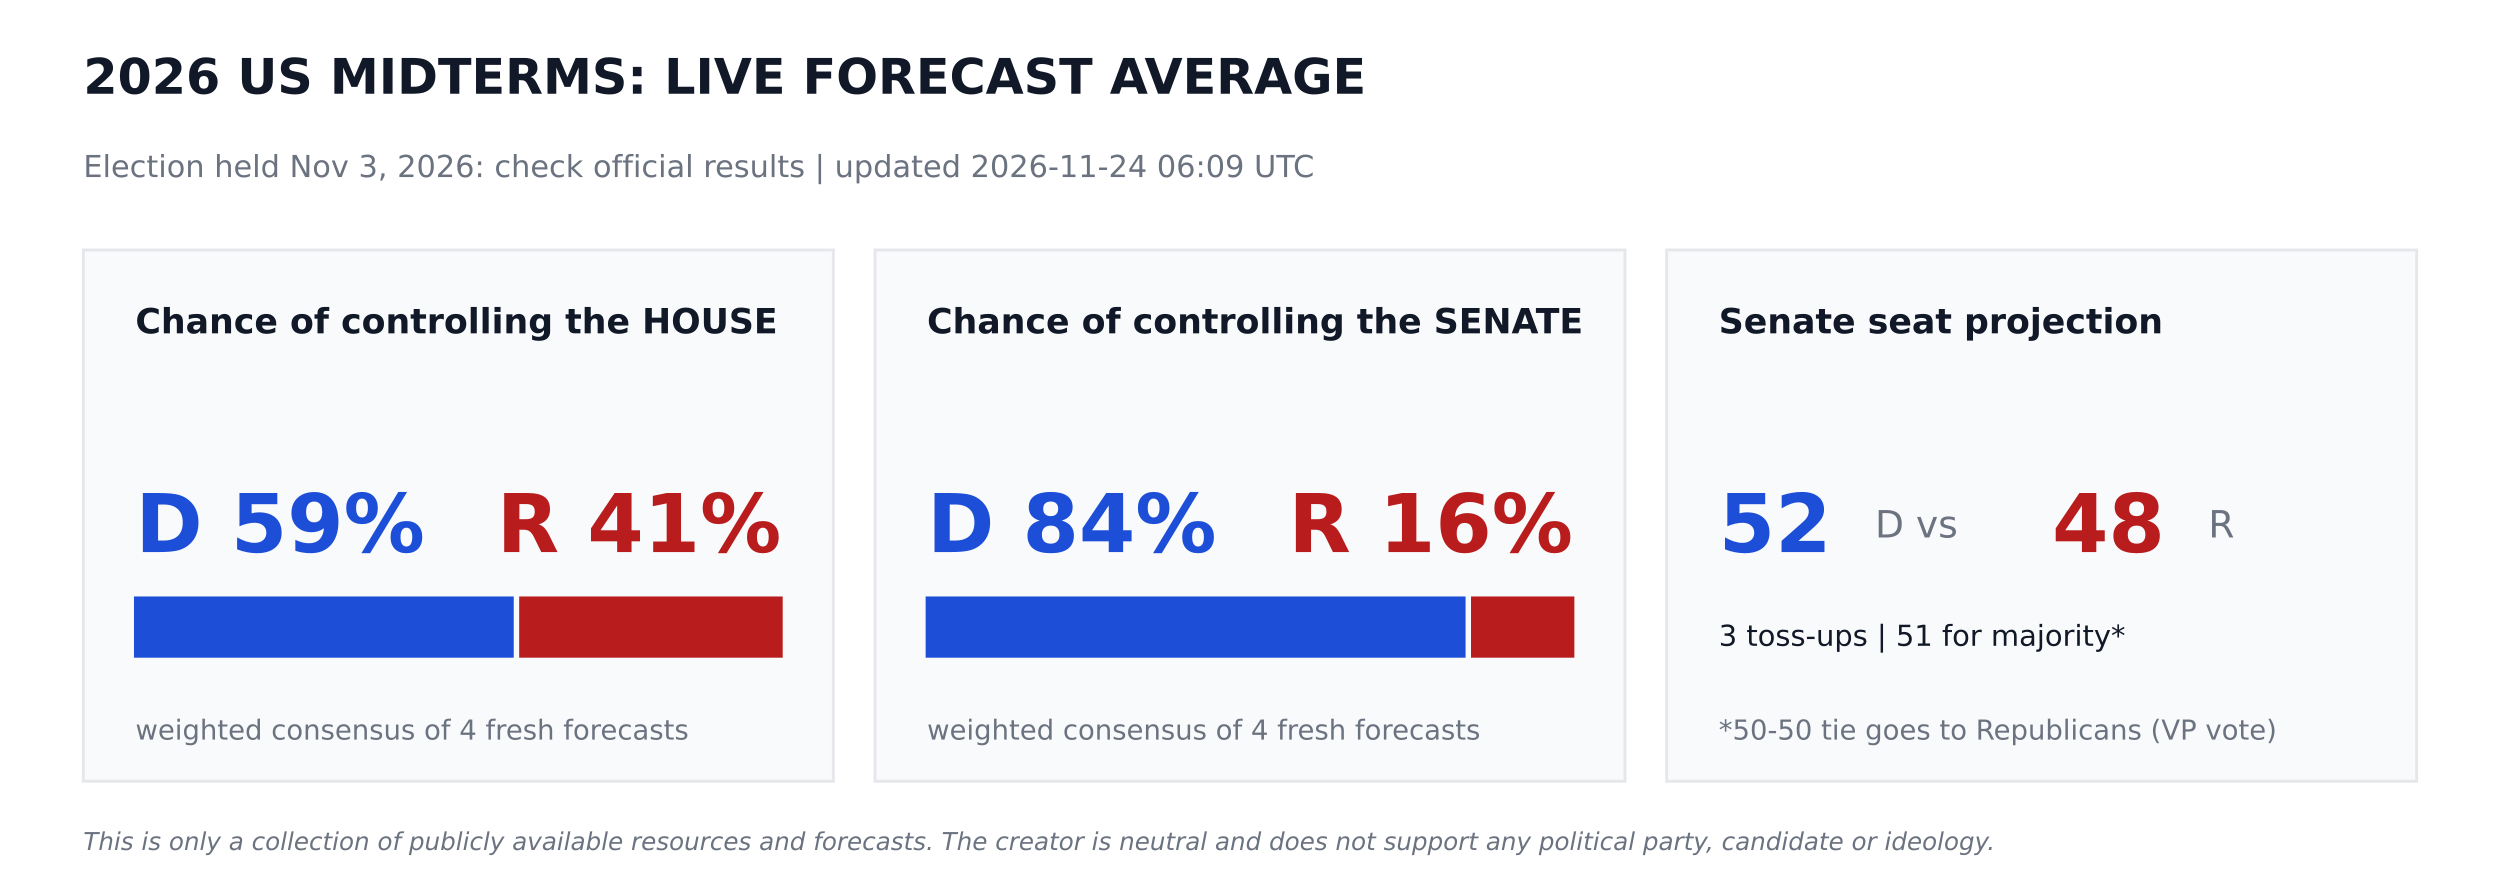
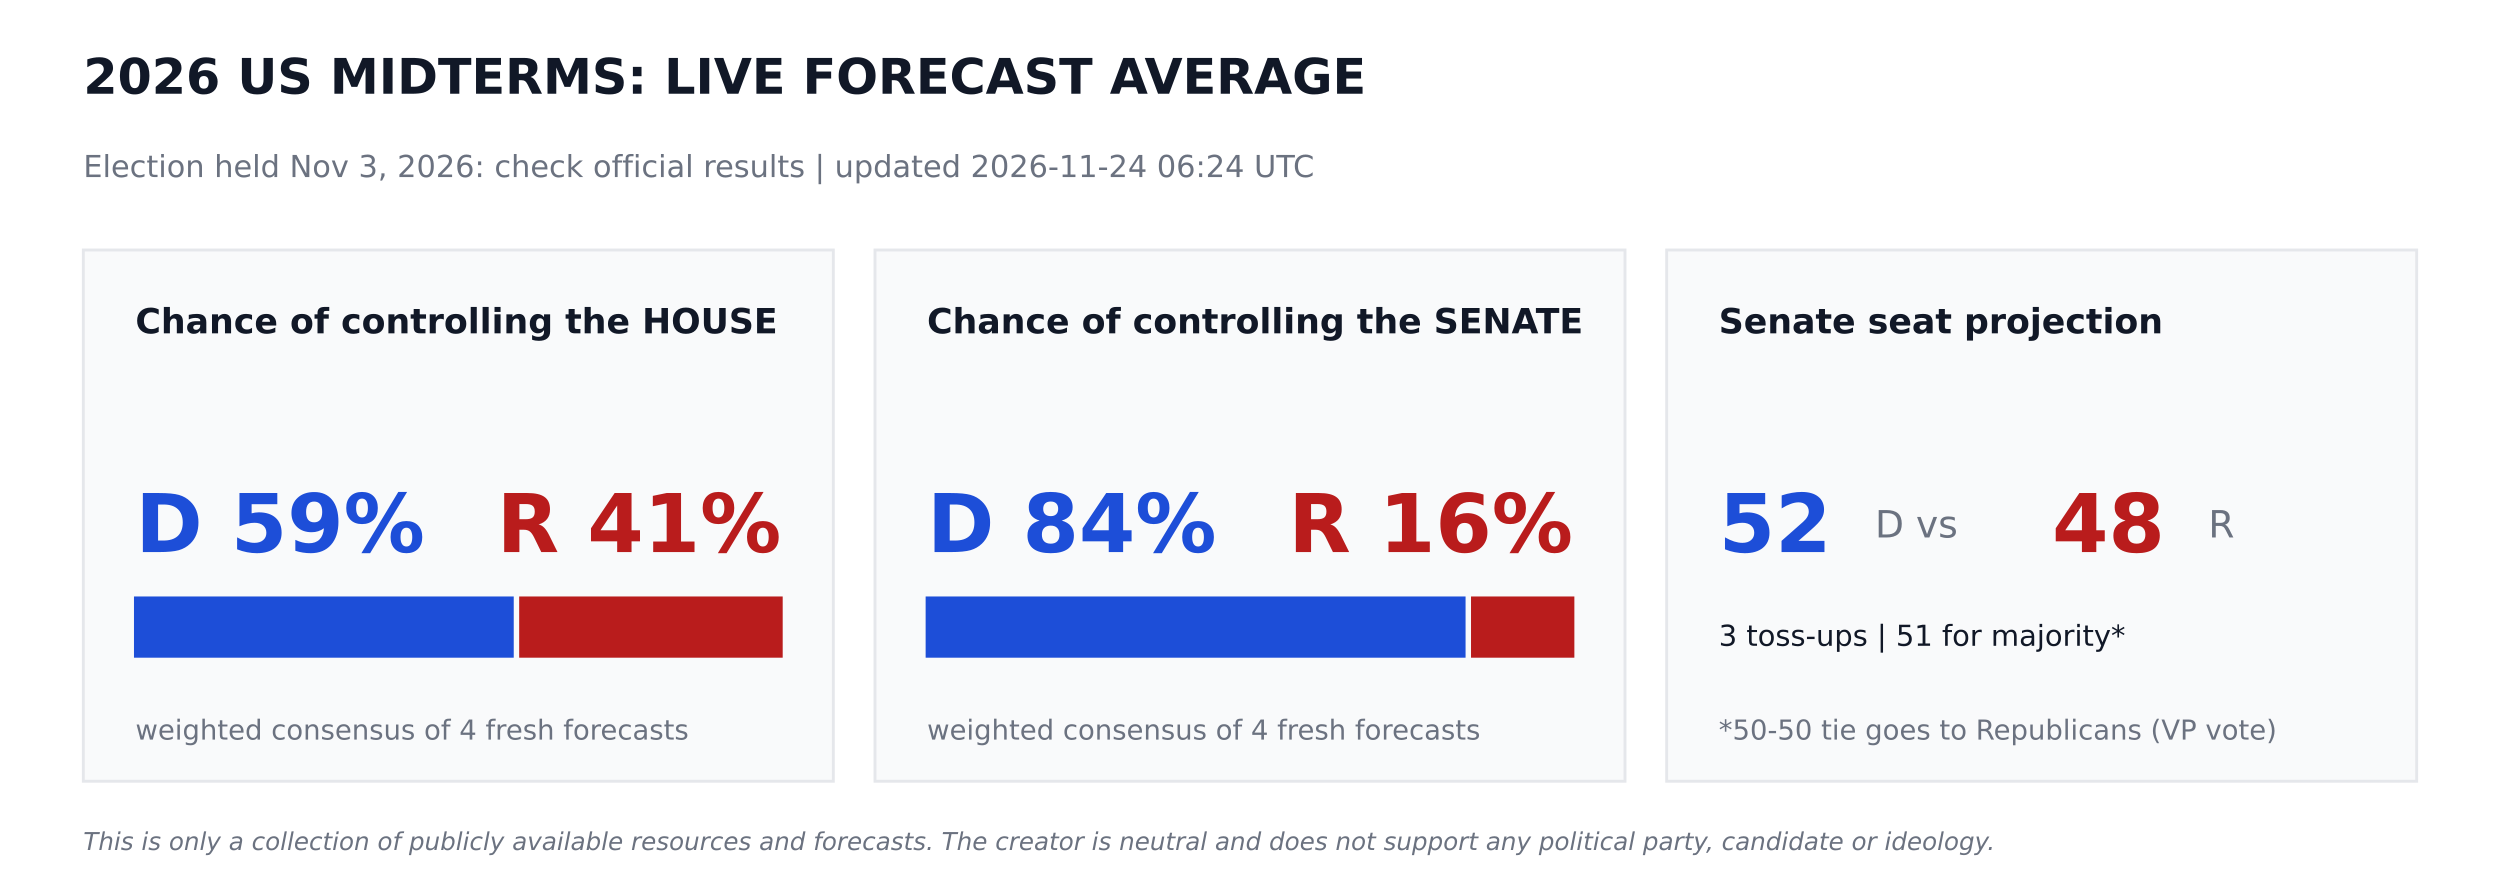
<svg xmlns="http://www.w3.org/2000/svg" width="864pt" height="302.4pt" viewBox="0 0 864 302.4" version="1.1">
  <defs>
    <style type="text/css">*{stroke-linejoin: round; stroke-linecap: butt}</style>
  </defs>
  <g id="figure_1">
    <g id="patch_1">
      <path d="M 0 302.4  L 864 302.4  L 864 0  L 0 0  z " style="fill: #ffffff" />
    </g>
    <g id="axes_1">
      <g id="patch_2">
-         <path d="M 28.8 270  L 288 270  L 288 86.4  L 28.8 86.4  z " clip-path="url(#p24f25a17c7)" style="fill: #f9fafb; stroke: #e5e7eb; stroke-linejoin: miter" />
+         <path d="M 28.8 270  L 288 270  L 288 86.4  L 28.8 86.4  z " clip-path="url(#p07e7995b22)" style="fill: #f9fafb; stroke: #e5e7eb; stroke-linejoin: miter" />
      </g>
      <g id="patch_3">
-         <path d="M 46.8 226.8  L 177.048 226.8  L 177.048 206.64  L 46.8 206.64  z " clip-path="url(#p24f25a17c7)" style="fill: #1d4ed8; stroke: #1d4ed8; stroke-linejoin: miter" />
+         <path d="M 46.8 226.8  L 177.048 226.8  L 177.048 206.64  L 46.8 206.64  z " clip-path="url(#p07e7995b22)" style="fill: #1d4ed8; stroke: #1d4ed8; stroke-linejoin: miter" />
      </g>
      <g id="patch_4">
-         <path d="M 179.928 226.8  L 270 226.8  L 270 206.64  L 179.928 206.64  z " clip-path="url(#p24f25a17c7)" style="fill: #b91c1c; stroke: #b91c1c; stroke-linejoin: miter" />
+         <path d="M 179.928 226.8  L 270 226.8  L 270 206.64  L 179.928 206.64  z " clip-path="url(#p07e7995b22)" style="fill: #b91c1c; stroke: #b91c1c; stroke-linejoin: miter" />
      </g>
      <g id="patch_5">
-         <path d="M 302.4 270  L 561.6 270  L 561.6 86.4  L 302.4 86.4  z " clip-path="url(#p24f25a17c7)" style="fill: #f9fafb; stroke: #e5e7eb; stroke-linejoin: miter" />
+         <path d="M 302.4 270  L 561.6 270  L 561.6 86.4  L 302.4 86.4  z " clip-path="url(#p07e7995b22)" style="fill: #f9fafb; stroke: #e5e7eb; stroke-linejoin: miter" />
      </g>
      <g id="patch_6">
-         <path d="M 320.4 226.8  L 506.002 226.8  L 506.002 206.64  L 320.4 206.64  z " clip-path="url(#p24f25a17c7)" style="fill: #1d4ed8; stroke: #1d4ed8; stroke-linejoin: miter" />
+         <path d="M 320.4 226.8  L 506.002 226.8  L 506.002 206.64  L 320.4 206.64  z " clip-path="url(#p07e7995b22)" style="fill: #1d4ed8; stroke: #1d4ed8; stroke-linejoin: miter" />
      </g>
      <g id="patch_7">
-         <path d="M 508.882 226.8  L 543.6 226.8  L 543.6 206.64  L 508.882 206.64  z " clip-path="url(#p24f25a17c7)" style="fill: #b91c1c; stroke: #b91c1c; stroke-linejoin: miter" />
+         <path d="M 508.882 226.8  L 543.6 226.8  L 543.6 206.64  L 508.882 206.64  z " clip-path="url(#p07e7995b22)" style="fill: #b91c1c; stroke: #b91c1c; stroke-linejoin: miter" />
      </g>
      <g id="patch_8">
-         <path d="M 576 270  L 835.2 270  L 835.2 86.4  L 576 86.4  z " clip-path="url(#p24f25a17c7)" style="fill: #f9fafb; stroke: #e5e7eb; stroke-linejoin: miter" />
+         <path d="M 576 270  L 835.2 270  L 835.2 86.4  L 576 86.4  z " clip-path="url(#p07e7995b22)" style="fill: #f9fafb; stroke: #e5e7eb; stroke-linejoin: miter" />
      </g>
      <g id="text_1">
        <text style="font-weight: 700; font-size: 17px; font-family: 'DejaVu Sans'; text-anchor: start; fill: #111827" x="28.8" y="32.4" transform="rotate(-0 28.8 32.4)">2026 US MIDTERMS: LIVE FORECAST AVERAGE</text>
      </g>
      <g id="text_2">
-         <text style="font-size: 10.5px; font-family: 'DejaVu Sans'; text-anchor: start; fill: #6b7280" x="28.8" y="61.2" transform="rotate(-0 28.8 61.2)">Election held Nov 3, 2026: check official results   |   updated 2026-11-24 06:09 UTC</text>
+         <text style="font-size: 10.5px; font-family: 'DejaVu Sans'; text-anchor: start; fill: #6b7280" x="28.8" y="61.2" transform="rotate(-0 28.8 61.2)">Election held Nov 3, 2026: check official results   |   updated 2026-11-24 06:24 UTC</text>
      </g>
      <g id="text_3">
        <text style="font-weight: 700; font-size: 12px; font-family: 'DejaVu Sans'; text-anchor: start; fill: #111827" x="46.8" y="115.2" transform="rotate(-0 46.8 115.2)">Chance of controlling the HOUSE</text>
      </g>
      <g id="text_4">
        <text style="font-weight: 700; font-size: 28px; font-family: 'DejaVu Sans'; text-anchor: start; fill: #1d4ed8" x="46.8" y="190.8" transform="rotate(-0 46.8 190.8)">D 59%</text>
      </g>
      <g id="text_5">
        <text style="font-weight: 700; font-size: 28px; font-family: 'DejaVu Sans'; text-anchor: end; fill: #b91c1c" x="270" y="190.8" transform="rotate(-0 270 190.8)">R 41%</text>
      </g>
      <g id="text_6">
        <text style="font-size: 9.5px; font-family: 'DejaVu Sans'; text-anchor: start; fill: #6b7280" x="46.8" y="255.6" transform="rotate(-0 46.8 255.6)">weighted consensus of 4 fresh forecasts</text>
      </g>
      <g id="text_7">
        <text style="font-weight: 700; font-size: 12px; font-family: 'DejaVu Sans'; text-anchor: start; fill: #111827" x="320.4" y="115.2" transform="rotate(-0 320.4 115.2)">Chance of controlling the SENATE</text>
      </g>
      <g id="text_8">
        <text style="font-weight: 700; font-size: 28px; font-family: 'DejaVu Sans'; text-anchor: start; fill: #1d4ed8" x="320.4" y="190.8" transform="rotate(-0 320.4 190.8)">D 84%</text>
      </g>
      <g id="text_9">
        <text style="font-weight: 700; font-size: 28px; font-family: 'DejaVu Sans'; text-anchor: end; fill: #b91c1c" x="543.6" y="190.8" transform="rotate(-0 543.6 190.8)">R 16%</text>
      </g>
      <g id="text_10">
        <text style="font-size: 9.5px; font-family: 'DejaVu Sans'; text-anchor: start; fill: #6b7280" x="320.4" y="255.6" transform="rotate(-0 320.4 255.6)">weighted consensus of 4 fresh forecasts</text>
      </g>
      <g id="text_11">
        <text style="font-weight: 700; font-size: 12px; font-family: 'DejaVu Sans'; text-anchor: start; fill: #111827" x="594" y="115.2" transform="rotate(-0 594 115.2)">Senate seat projection</text>
      </g>
      <g id="text_12">
        <text style="font-weight: 700; font-size: 28px; font-family: 'DejaVu Sans'; text-anchor: start; fill: #1d4ed8" x="594" y="190.8" transform="rotate(-0 594 190.8)">52</text>
      </g>
      <g id="text_13">
        <text style="font-size: 13px; font-family: 'DejaVu Sans'; text-anchor: start; fill: #6b7280" x="648" y="185.76" transform="rotate(-0 648 185.76)">D  vs</text>
      </g>
      <g id="text_14">
        <text style="font-weight: 700; font-size: 28px; font-family: 'DejaVu Sans'; text-anchor: start; fill: #b91c1c" x="709.2" y="190.8" transform="rotate(-0 709.2 190.8)">48</text>
      </g>
      <g id="text_15">
        <text style="font-size: 13px; font-family: 'DejaVu Sans'; text-anchor: start; fill: #6b7280" x="763.2" y="185.76" transform="rotate(-0 763.2 185.76)">R</text>
      </g>
      <g id="text_16">
        <text style="font-size: 10px; font-family: 'DejaVu Sans'; text-anchor: start; fill: #111827" x="594" y="223.2" transform="rotate(-0 594 223.2)">3 toss-ups  |  51 for majority*</text>
      </g>
      <g id="text_17">
        <text style="font-size: 9.5px; font-family: 'DejaVu Sans'; text-anchor: start; fill: #6b7280" x="594" y="255.6" transform="rotate(-0 594 255.6)">*50-50 tie goes to Republicans (VP vote)</text>
      </g>
      <g id="text_18">
        <text style="font-style: italic; font-size: 8.5px; font-family: 'DejaVu Sans'; text-anchor: start; fill: #6b7280" x="28.8" y="293.76" transform="rotate(-0 28.8 293.76)">This is only a collection of publicly available resources and forecasts. The creator is neutral and does not support any political party, candidate or ideology.</text>
      </g>
    </g>
  </g>
  <defs>
-     <clipPath id="p24f25a17c7">
+     <clipPath id="p07e7995b22">
      <rect x="0" y="0" width="864" height="302.4" />
    </clipPath>
  </defs>
</svg>
